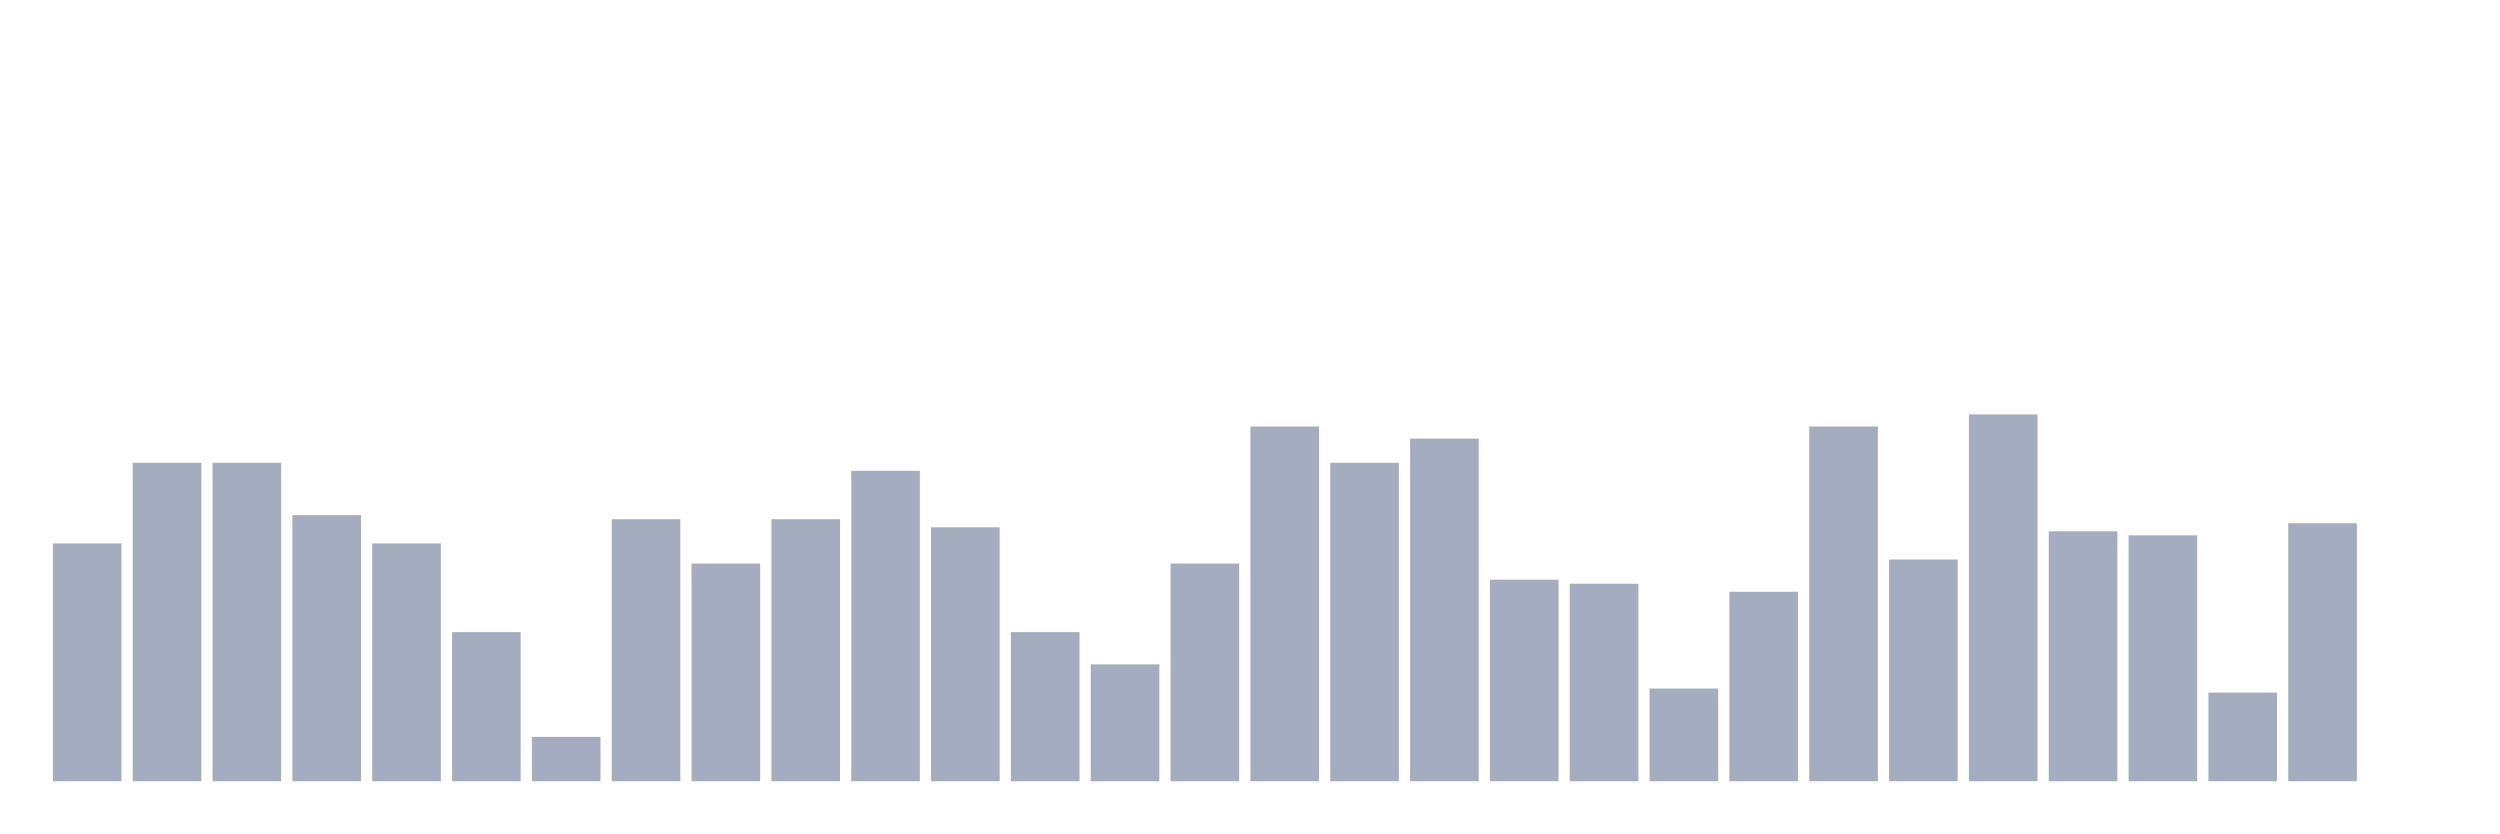
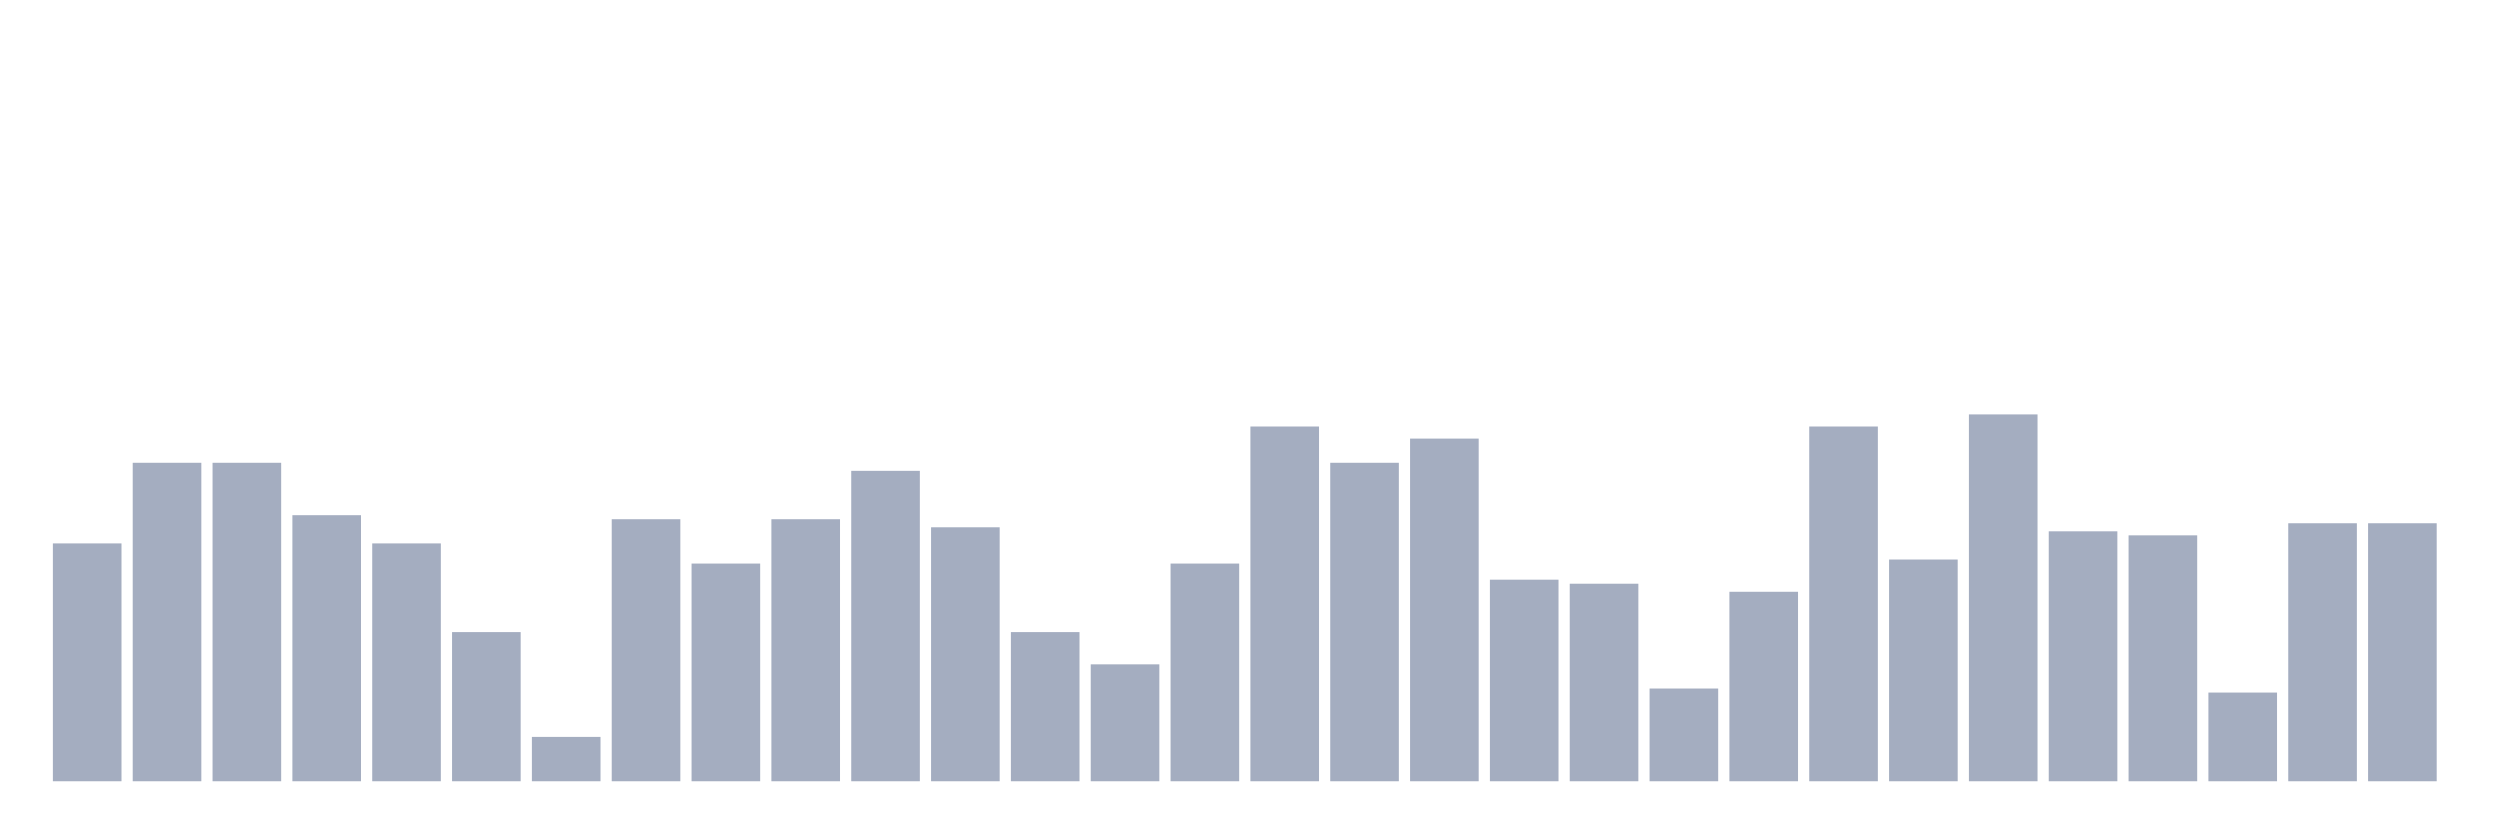
<svg xmlns="http://www.w3.org/2000/svg" viewBox="0 0 480 160">
  <g transform="translate(10,10)">
    <rect class="bar" x="0.153" width="13.175" y="94.334" height="45.666" fill="rgb(164,173,192)" />
    <rect class="bar" x="15.482" width="13.175" y="78.854" height="61.146" fill="rgb(164,173,192)" />
    <rect class="bar" x="30.81" width="13.175" y="78.854" height="61.146" fill="rgb(164,173,192)" />
    <rect class="bar" x="46.138" width="13.175" y="88.916" height="51.084" fill="rgb(164,173,192)" />
    <rect class="bar" x="61.466" width="13.175" y="94.334" height="45.666" fill="rgb(164,173,192)" />
    <rect class="bar" x="76.794" width="13.175" y="111.362" height="28.638" fill="rgb(164,173,192)" />
    <rect class="bar" x="92.123" width="13.175" y="131.486" height="8.514" fill="rgb(164,173,192)" />
    <rect class="bar" x="107.451" width="13.175" y="89.69" height="50.31" fill="rgb(164,173,192)" />
    <rect class="bar" x="122.779" width="13.175" y="98.204" height="41.796" fill="rgb(164,173,192)" />
    <rect class="bar" x="138.107" width="13.175" y="89.69" height="50.31" fill="rgb(164,173,192)" />
    <rect class="bar" x="153.436" width="13.175" y="80.402" height="59.598" fill="rgb(164,173,192)" />
    <rect class="bar" x="168.764" width="13.175" y="91.238" height="48.762" fill="rgb(164,173,192)" />
    <rect class="bar" x="184.092" width="13.175" y="111.362" height="28.638" fill="rgb(164,173,192)" />
    <rect class="bar" x="199.42" width="13.175" y="117.554" height="22.446" fill="rgb(164,173,192)" />
    <rect class="bar" x="214.748" width="13.175" y="98.204" height="41.796" fill="rgb(164,173,192)" />
    <rect class="bar" x="230.077" width="13.175" y="71.889" height="68.111" fill="rgb(164,173,192)" />
    <rect class="bar" x="245.405" width="13.175" y="78.854" height="61.146" fill="rgb(164,173,192)" />
    <rect class="bar" x="260.733" width="13.175" y="74.211" height="65.789" fill="rgb(164,173,192)" />
    <rect class="bar" x="276.061" width="13.175" y="101.3" height="38.7" fill="rgb(164,173,192)" />
    <rect class="bar" x="291.39" width="13.175" y="102.074" height="37.926" fill="rgb(164,173,192)" />
    <rect class="bar" x="306.718" width="13.175" y="122.198" height="17.802" fill="rgb(164,173,192)" />
    <rect class="bar" x="322.046" width="13.175" y="103.622" height="36.378" fill="rgb(164,173,192)" />
    <rect class="bar" x="337.374" width="13.175" y="71.889" height="68.111" fill="rgb(164,173,192)" />
    <rect class="bar" x="352.702" width="13.175" y="97.43" height="42.57" fill="rgb(164,173,192)" />
    <rect class="bar" x="368.031" width="13.175" y="69.567" height="70.433" fill="rgb(164,173,192)" />
    <rect class="bar" x="383.359" width="13.175" y="92.012" height="47.988" fill="rgb(164,173,192)" />
    <rect class="bar" x="398.687" width="13.175" y="92.786" height="47.214" fill="rgb(164,173,192)" />
    <rect class="bar" x="414.015" width="13.175" y="122.972" height="17.028" fill="rgb(164,173,192)" />
    <rect class="bar" x="429.344" width="13.175" y="90.464" height="49.536" fill="rgb(164,173,192)" />
-     <rect class="bar" x="444.672" width="13.175" y="140" height="0" fill="rgb(164,173,192)" />
+     <rect class="bar" x="444.672" width="13.175" y="90.464" height="49.536" fill="rgb(164,173,192)" />
  </g>
</svg>
